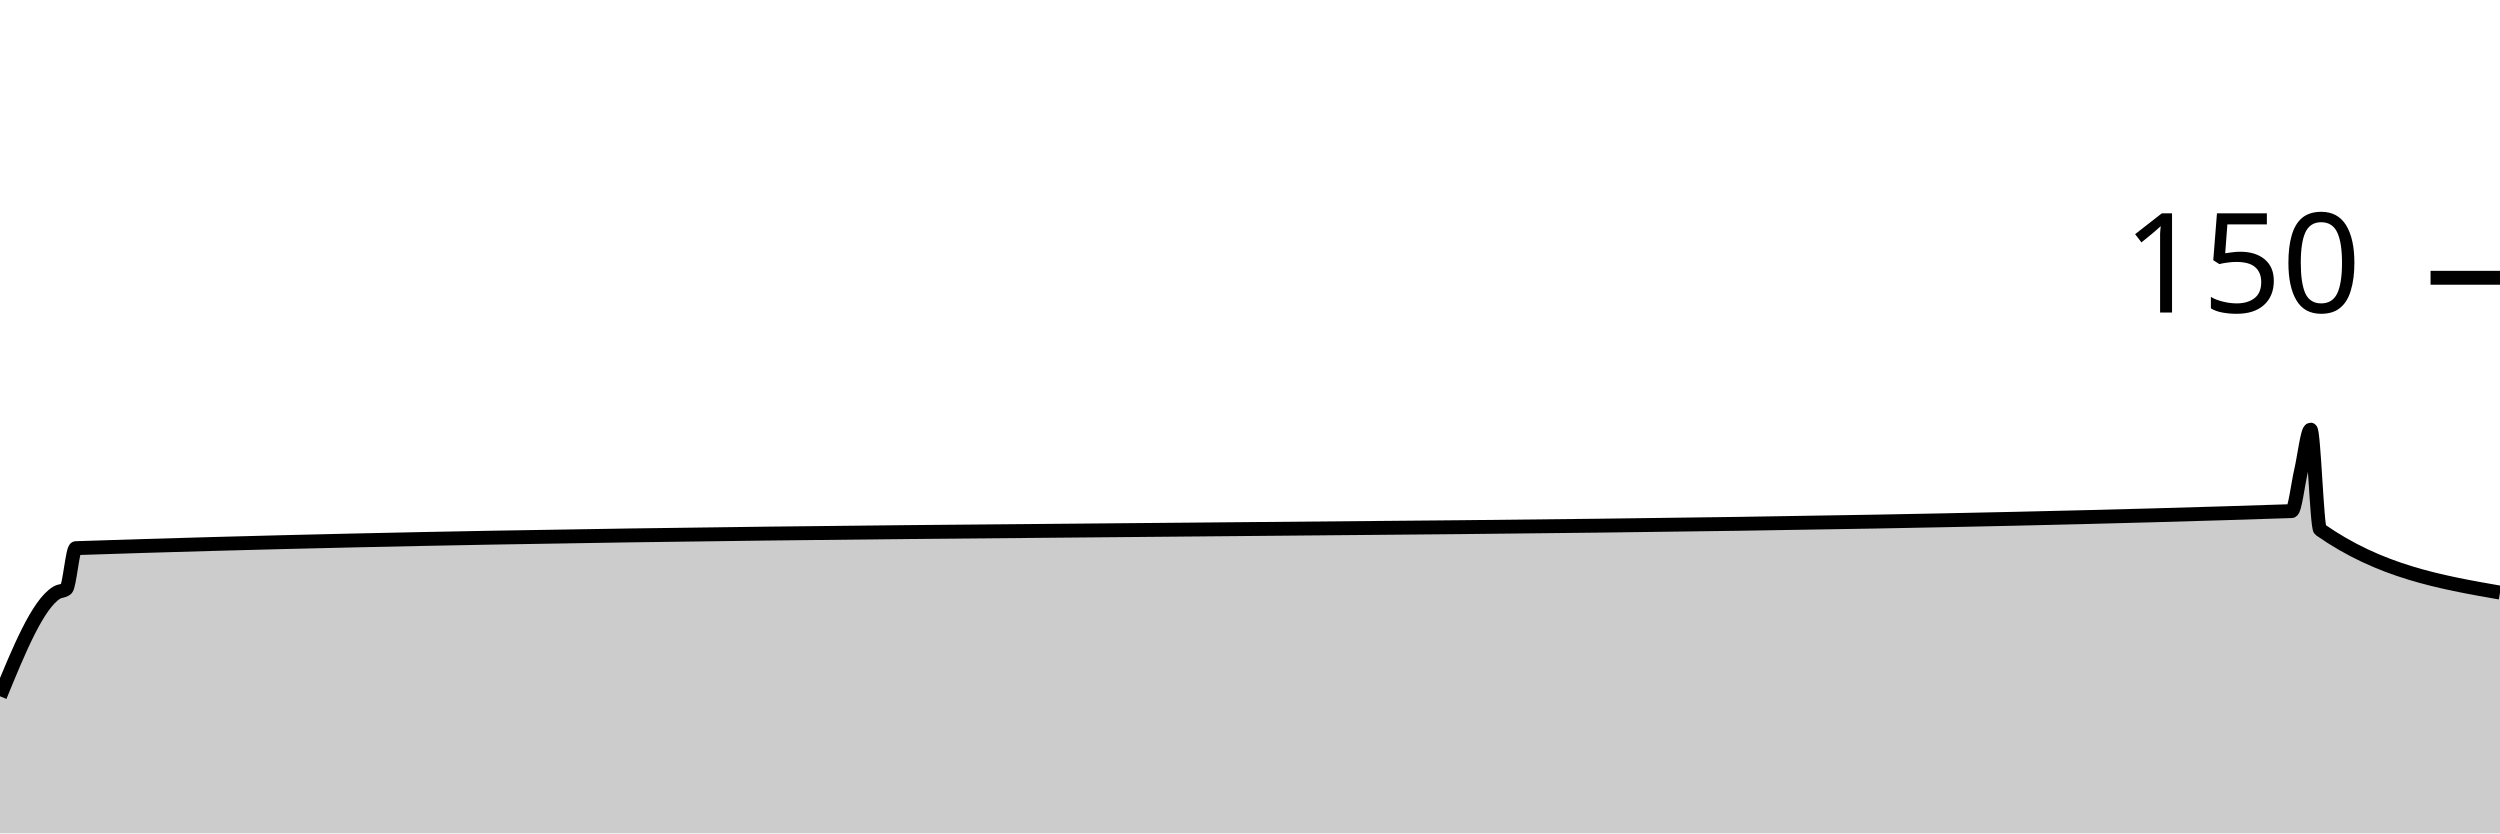
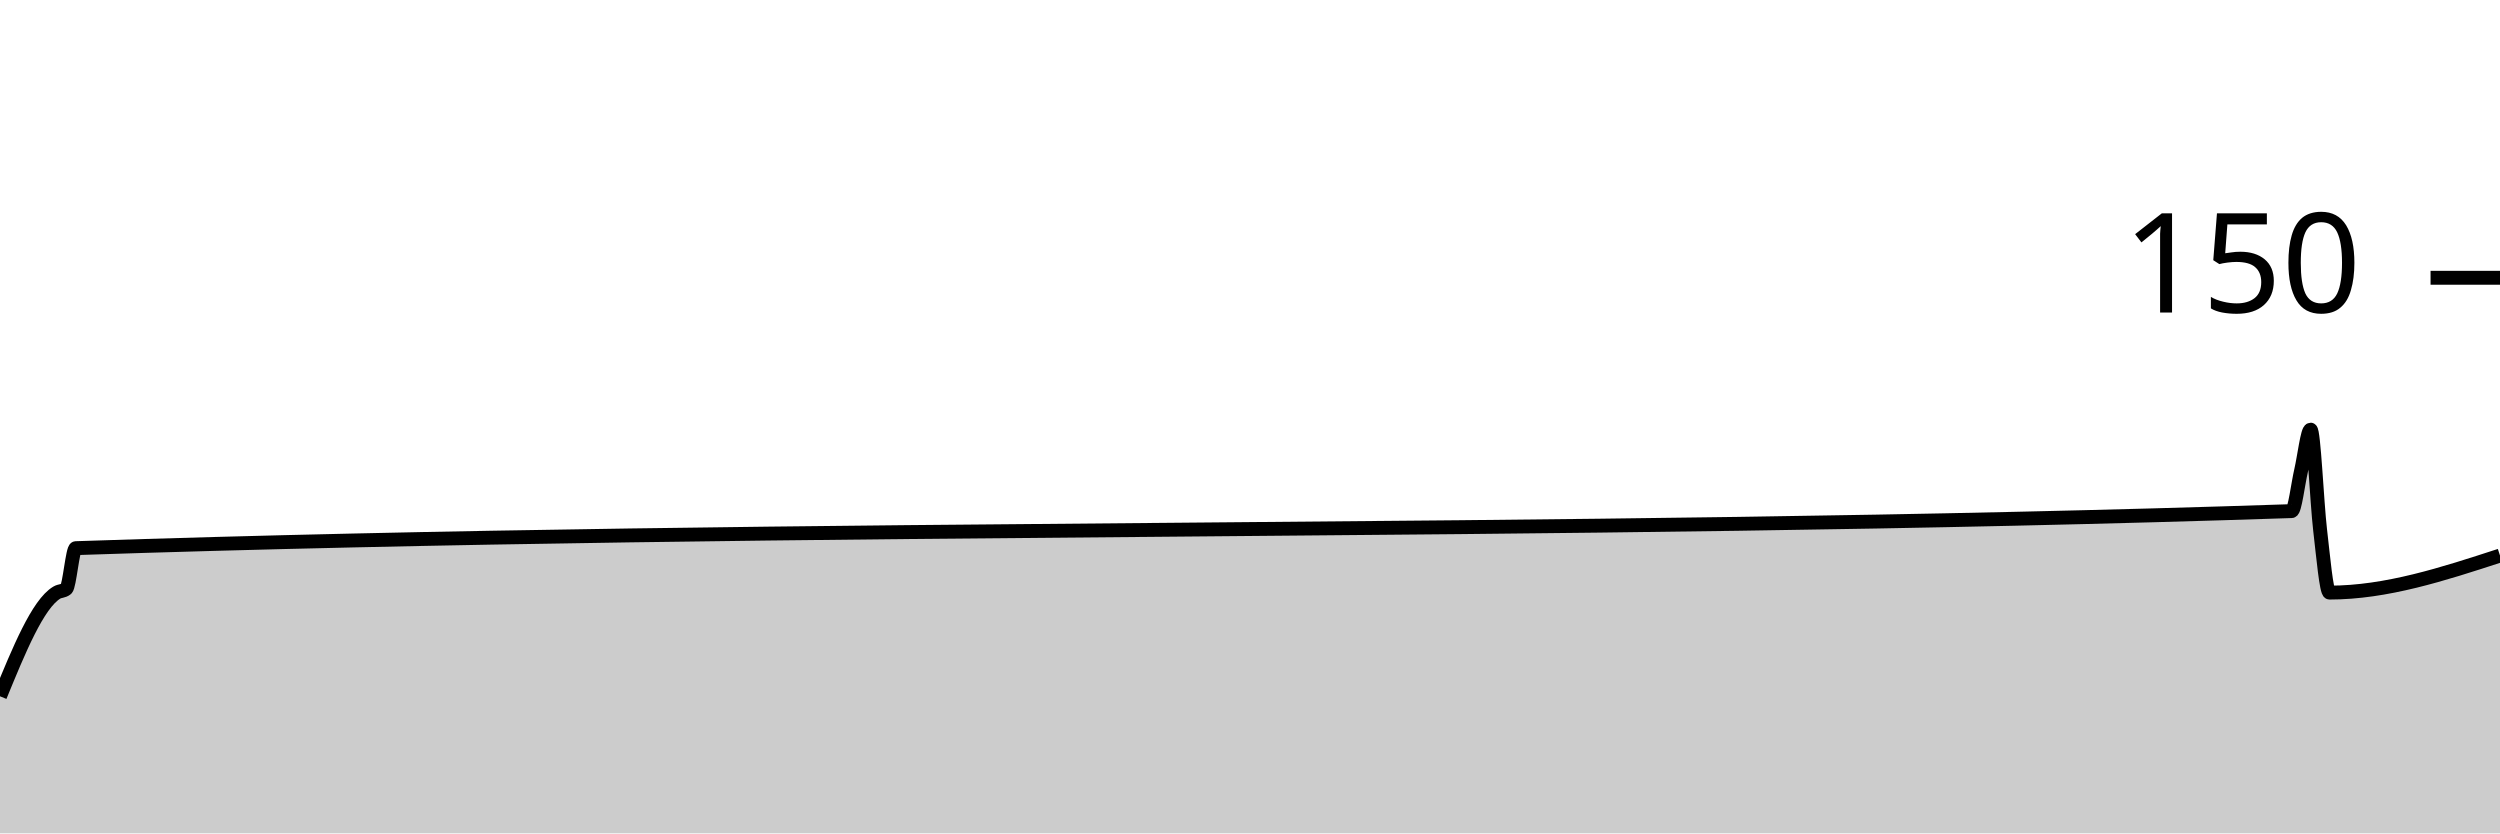
<svg xmlns="http://www.w3.org/2000/svg" viewBox="0 0 180 60">
  <g transform="translate(0,20)">
-     <path class="area" fill="rgba(0, 0, 0, 0.2)" d="M0,30.133C1.364,26.806,2.727,23.479,4.091,22.667C4.318,22.531,4.545,22.578,4.773,22.4C5,22.222,5.227,19.474,5.455,19.467C58.636,17.689,111.818,18.578,165,16.8C165.227,16.792,165.455,14.844,165.682,13.867C165.909,12.889,166.136,10.933,166.364,10.933C166.591,10.933,166.818,17.974,167.045,18.133C171.364,21.156,175.682,21.911,180,22.667L180,40C175.682,40,171.364,40,167.045,40C166.818,40,166.591,40,166.364,40C166.136,40,165.909,40,165.682,40C165.455,40,165.227,40,165,40C111.818,40,58.636,40,5.455,40C5.227,40,5,40,4.773,40C4.545,40,4.318,40,4.091,40C2.727,40,1.364,40,0,40Z" />
-     <path class="line" stroke="black" fill="none" d="M0,30.133C1.364,26.806,2.727,23.479,4.091,22.667C4.318,22.531,4.545,22.578,4.773,22.4C5,22.222,5.227,19.474,5.455,19.467C58.636,17.689,111.818,18.578,165,16.8C165.227,16.792,165.455,14.844,165.682,13.867C165.909,12.889,166.136,10.933,166.364,10.933C166.591,10.933,166.818,17.974,167.045,18.133C171.364,21.156,175.682,21.911,180,22.667" />
+     <path class="area" fill="rgba(0, 0, 0, 0.2)" d="M0,30.133C1.364,26.806,2.727,23.479,4.091,22.667C4.318,22.531,4.545,22.578,4.773,22.4C5,22.222,5.227,19.474,5.455,19.467C58.636,17.689,111.818,18.578,165,16.8C165.227,16.792,165.455,14.844,165.682,13.867C165.909,12.889,166.136,10.933,166.364,10.933C166.591,10.933,166.818,16.178,167.045,18.133C167.273,20.089,167.5,22.667,167.727,22.667C171.818,22.667,175.909,21.333,180,20L180,40C175.909,40,171.818,40,167.727,40C167.5,40,167.273,40,167.045,40C166.818,40,166.591,40,166.364,40C166.136,40,165.909,40,165.682,40C165.455,40,165.227,40,165,40C111.818,40,58.636,40,5.455,40C5.227,40,5,40,4.773,40C4.545,40,4.318,40,4.091,40C2.727,40,1.364,40,0,40Z" />
+     <path class="line" stroke="black" fill="none" d="M0,30.133C1.364,26.806,2.727,23.479,4.091,22.667C4.318,22.531,4.545,22.578,4.773,22.4C5,22.222,5.227,19.474,5.455,19.467C58.636,17.689,111.818,18.578,165,16.8C165.227,16.792,165.455,14.844,165.682,13.867C165.909,12.889,166.136,10.933,166.364,10.933C166.591,10.933,166.818,16.178,167.045,18.133C167.273,20.089,167.5,22.667,167.727,22.667C171.818,22.667,175.909,21.333,180,20" />
    <path class="axis-ceiling" stroke-width="1" stroke="black" fill="none" d="M175,0L180,0" />
    <text class="axis-ceiling-label" font-family="sans-serif" text-anchor="end" font-size="10px" x="170" y="2.5">150</text>
  </g>
</svg>
